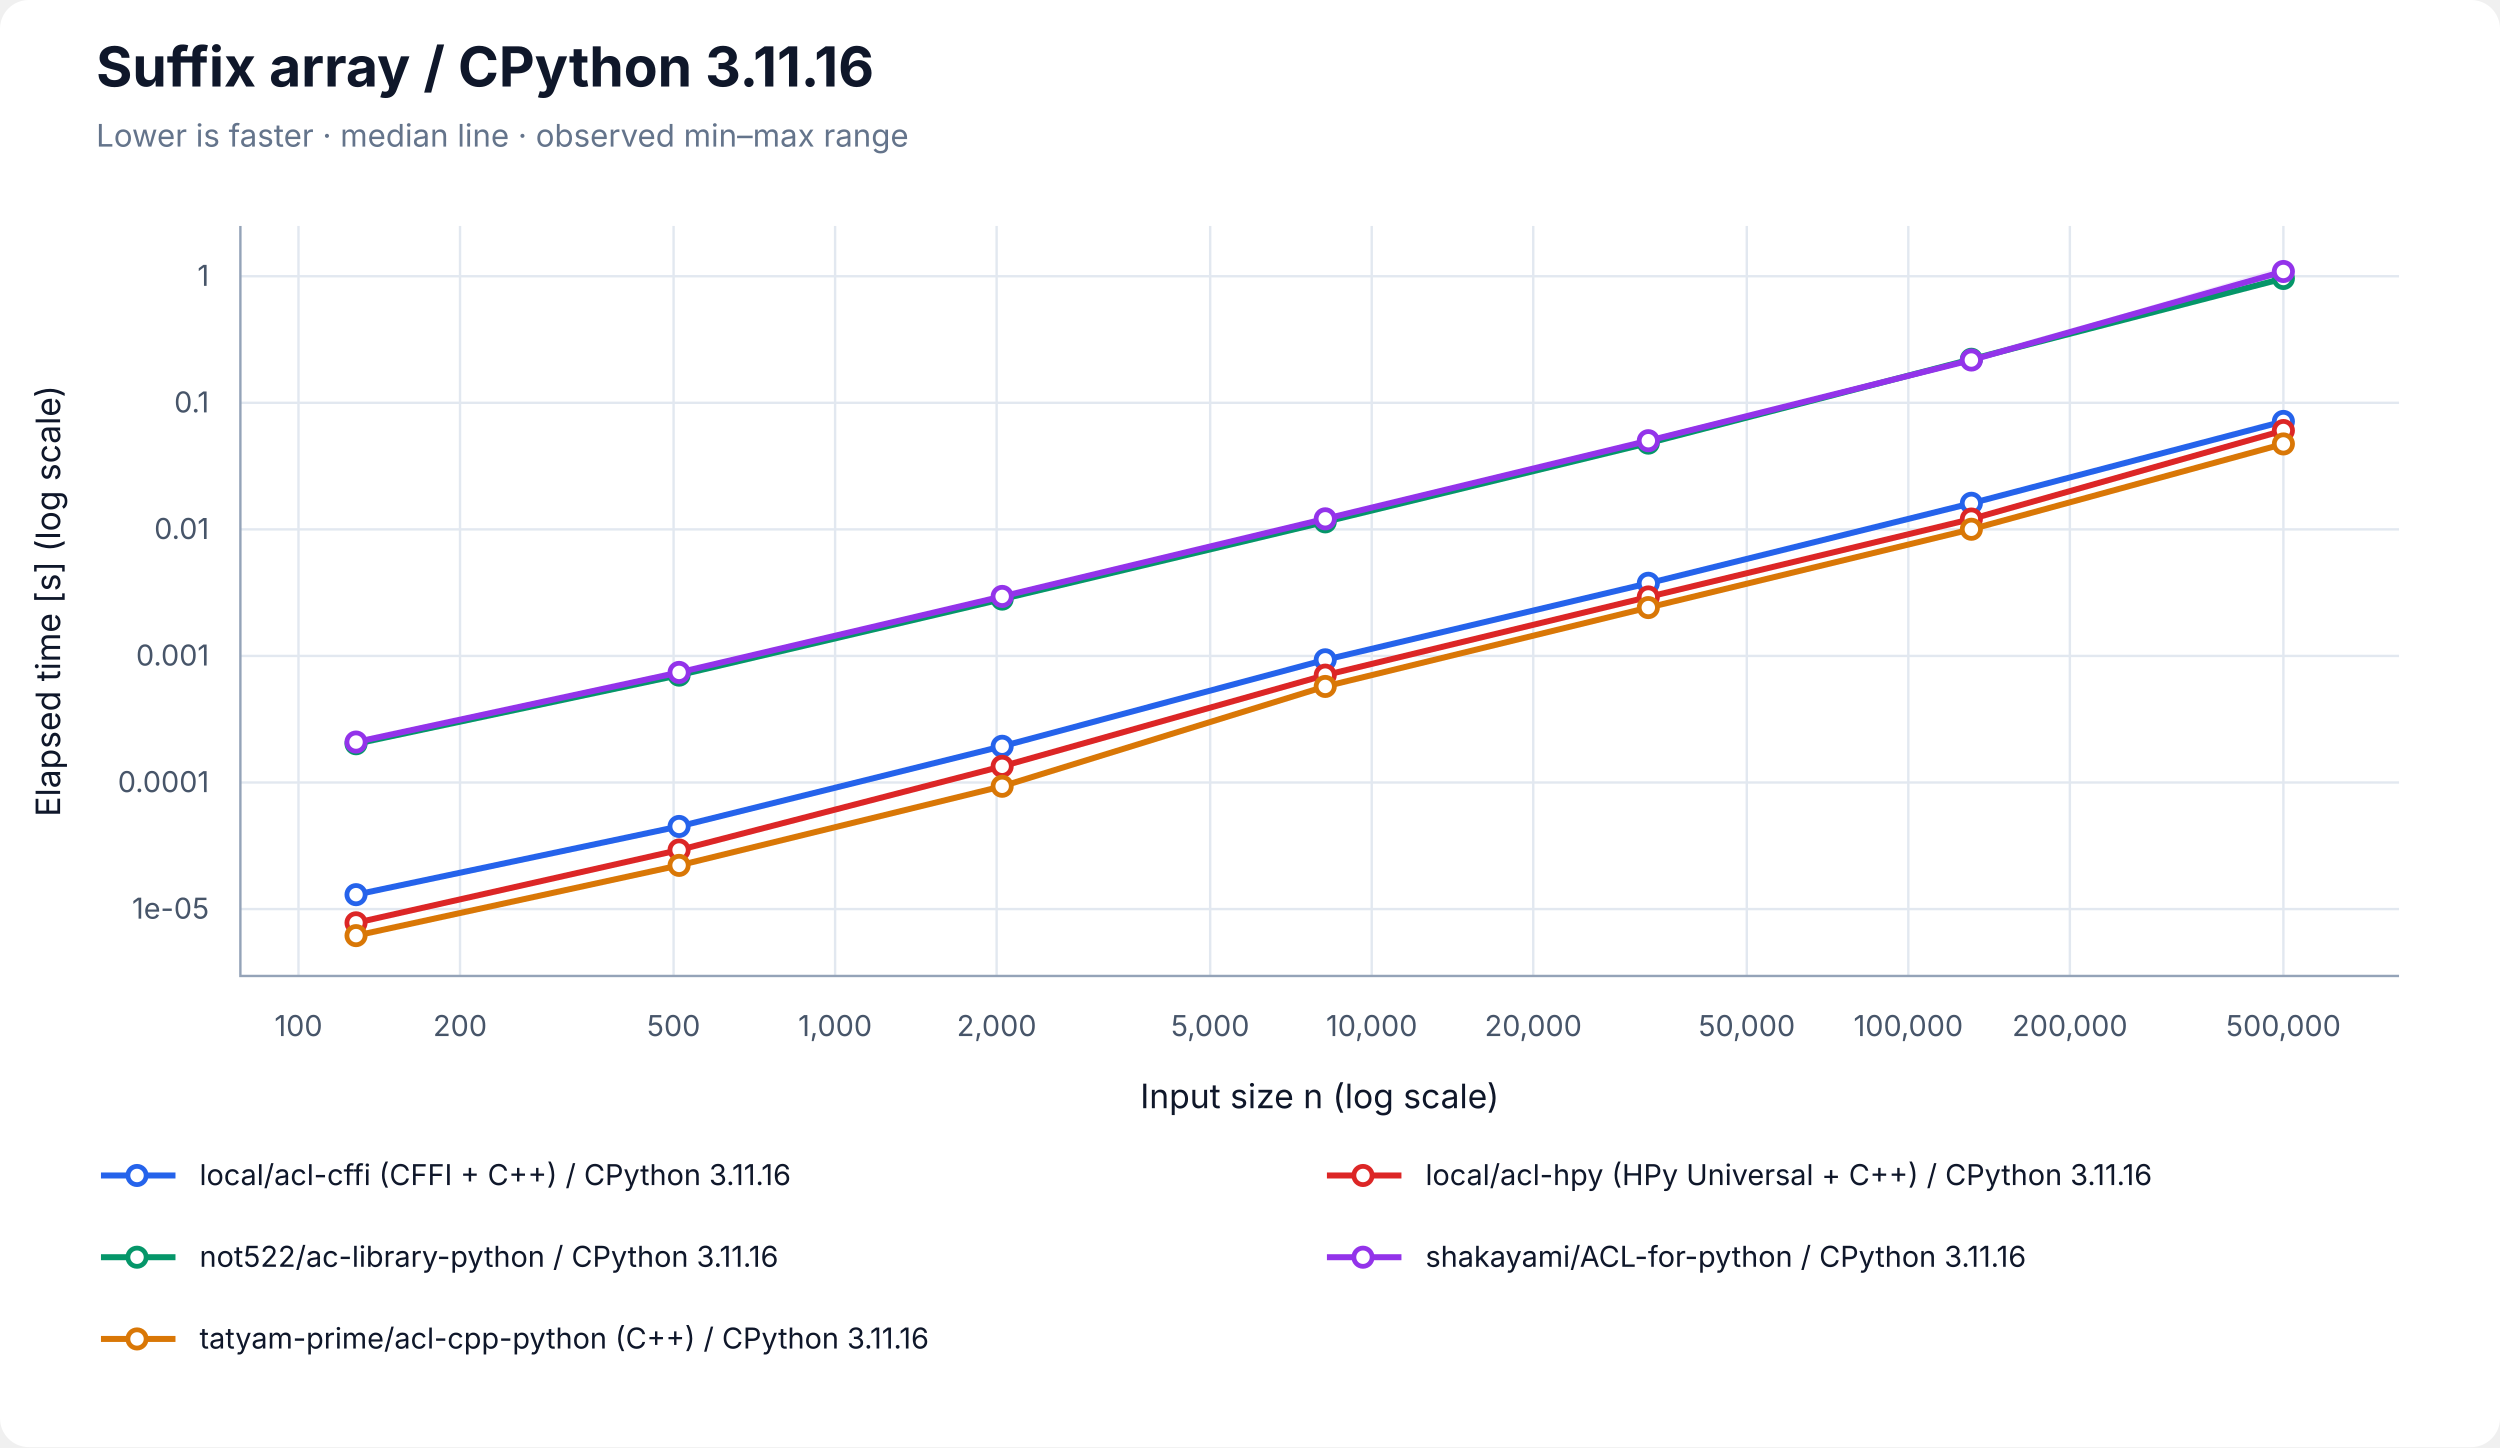
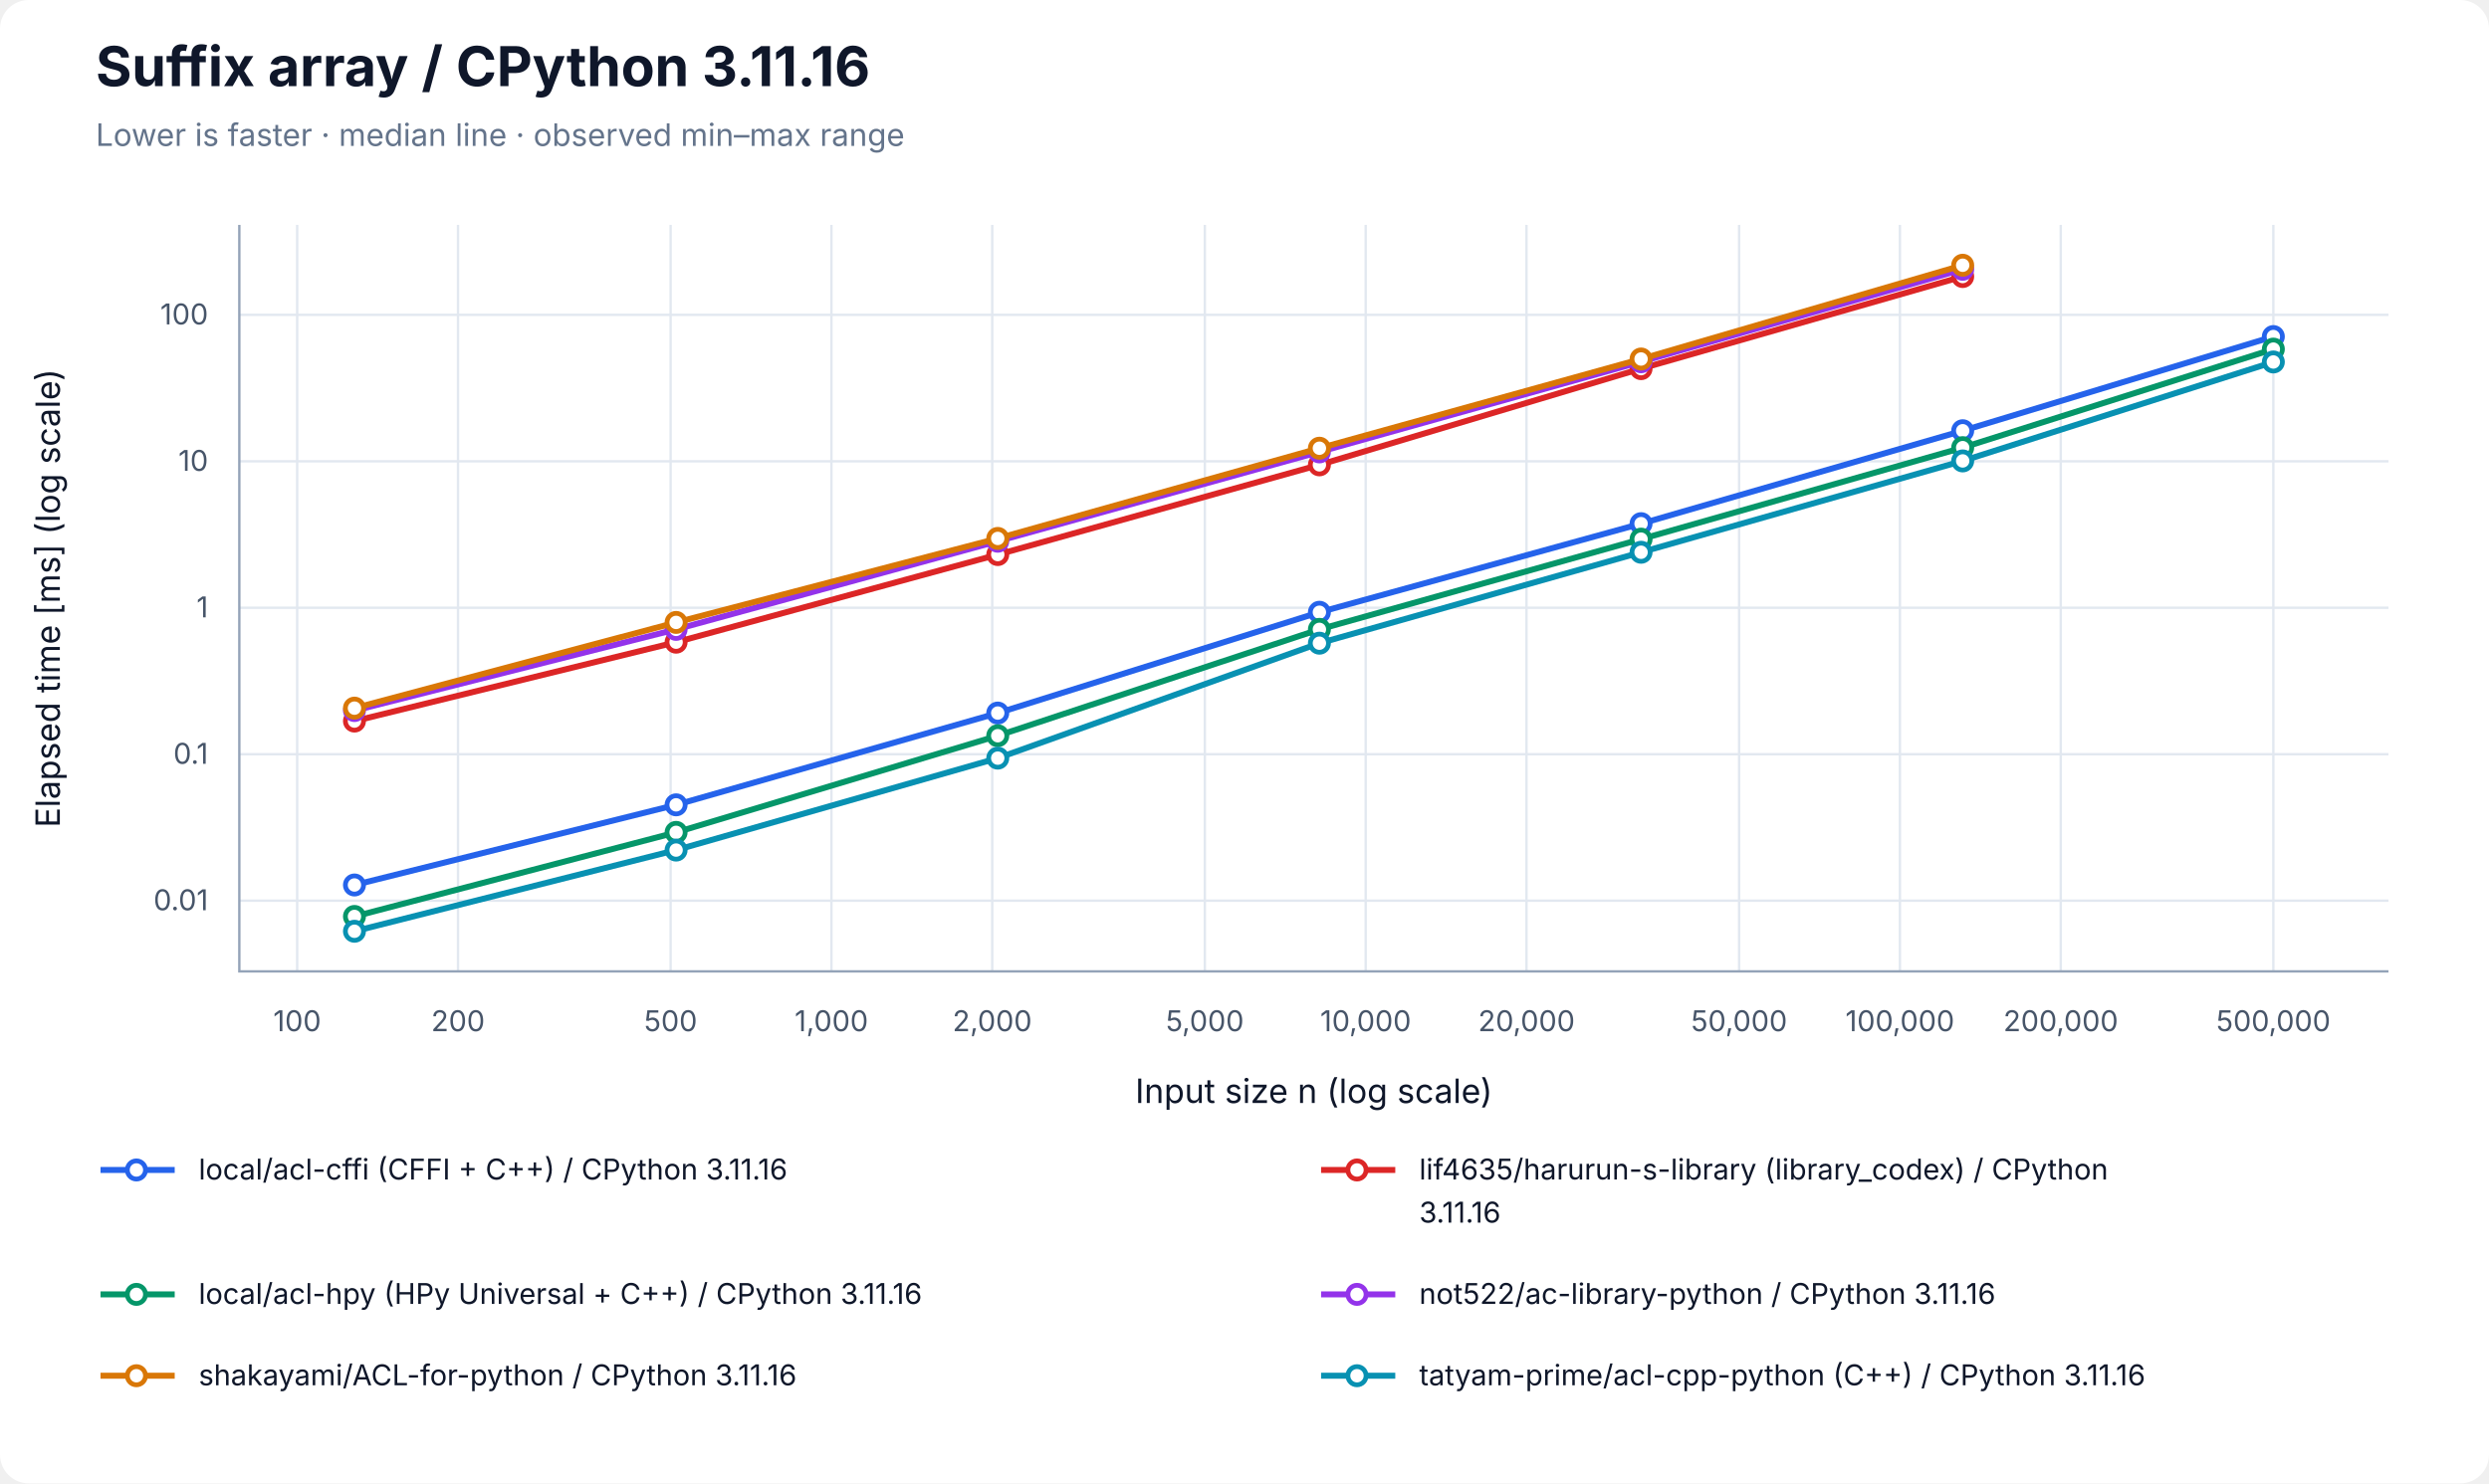
- <svg xmlns="http://www.w3.org/2000/svg" width="1040" height="602" viewBox="0 0 1040 602" role="img" aria-labelledby="title desc">
+ <svg xmlns="http://www.w3.org/2000/svg" width="1040" height="620" viewBox="0 0 1040 620" role="img" aria-labelledby="title desc">
  <rect width="100%" height="100%" rx="12" fill="white" />
  <g font-family="-apple-system, BlinkMacSystemFont, Segoe UI, sans-serif" fill="#0f172a">
    <text x="40" y="36" font-size="23" font-weight="700">Suffix array / CPython 3.11.16</text>
    <text x="40" y="61" font-size="13" fill="#64748b">Lower is faster · median line · observed min–max range</text>
    <line x1="124.17" y1="94" x2="124.17" y2="406" stroke="#e2e8f0" />
    <text x="124.17" y="431" font-size="12" text-anchor="middle" fill="#475569">100</text>
    <line x1="191.37" y1="94" x2="191.37" y2="406" stroke="#e2e8f0" />
    <text x="191.37" y="431" font-size="12" text-anchor="middle" fill="#475569">200</text>
    <line x1="280.21" y1="94" x2="280.21" y2="406" stroke="#e2e8f0" />
    <text x="280.21" y="431" font-size="12" text-anchor="middle" fill="#475569">500</text>
    <line x1="347.40" y1="94" x2="347.40" y2="406" stroke="#e2e8f0" />
    <text x="347.40" y="431" font-size="12" text-anchor="middle" fill="#475569">1,000</text>
    <line x1="414.60" y1="94" x2="414.60" y2="406" stroke="#e2e8f0" />
    <text x="414.60" y="431" font-size="12" text-anchor="middle" fill="#475569">2,000</text>
    <line x1="503.43" y1="94" x2="503.43" y2="406" stroke="#e2e8f0" />
    <text x="503.43" y="431" font-size="12" text-anchor="middle" fill="#475569">5,000</text>
    <line x1="570.63" y1="94" x2="570.63" y2="406" stroke="#e2e8f0" />
    <text x="570.63" y="431" font-size="12" text-anchor="middle" fill="#475569">10,000</text>
    <line x1="637.83" y1="94" x2="637.83" y2="406" stroke="#e2e8f0" />
    <text x="637.83" y="431" font-size="12" text-anchor="middle" fill="#475569">20,000</text>
    <line x1="726.66" y1="94" x2="726.66" y2="406" stroke="#e2e8f0" />
    <text x="726.66" y="431" font-size="12" text-anchor="middle" fill="#475569">50,000</text>
    <line x1="793.86" y1="94" x2="793.86" y2="406" stroke="#e2e8f0" />
    <text x="793.86" y="431" font-size="12" text-anchor="middle" fill="#475569">100,000</text>
    <line x1="861.06" y1="94" x2="861.06" y2="406" stroke="#e2e8f0" />
    <text x="861.06" y="431" font-size="12" text-anchor="middle" fill="#475569">200,000</text>
    <line x1="949.89" y1="94" x2="949.89" y2="406" stroke="#e2e8f0" />
    <text x="949.89" y="431" font-size="12" text-anchor="middle" fill="#475569">500,000</text>
-     <line x1="100" y1="378.17" x2="998" y2="378.17" stroke="#e2e8f0" />
-     <text x="87" y="382.17" font-size="12" text-anchor="end" fill="#475569">1e-05</text>
-     <line x1="100" y1="325.52" x2="998" y2="325.52" stroke="#e2e8f0" />
-     <text x="87" y="329.52" font-size="12" text-anchor="end" fill="#475569">0.0001</text>
-     <line x1="100" y1="272.87" x2="998" y2="272.87" stroke="#e2e8f0" />
-     <text x="87" y="276.87" font-size="12" text-anchor="end" fill="#475569">0.001</text>
-     <line x1="100" y1="220.22" x2="998" y2="220.22" stroke="#e2e8f0" />
-     <text x="87" y="224.22" font-size="12" text-anchor="end" fill="#475569">0.01</text>
-     <line x1="100" y1="167.57" x2="998" y2="167.57" stroke="#e2e8f0" />
-     <text x="87" y="171.57" font-size="12" text-anchor="end" fill="#475569">0.1</text>
-     <line x1="100" y1="114.92" x2="998" y2="114.92" stroke="#e2e8f0" />
-     <text x="87" y="118.92" font-size="12" text-anchor="end" fill="#475569">1</text>
+     <line x1="100" y1="376.45" x2="998" y2="376.45" stroke="#e2e8f0" />
+     <text x="87" y="380.45" font-size="12" text-anchor="end" fill="#475569">0.01</text>
+     <line x1="100" y1="315.24" x2="998" y2="315.24" stroke="#e2e8f0" />
+     <text x="87" y="319.24" font-size="12" text-anchor="end" fill="#475569">0.1</text>
+     <line x1="100" y1="254.02" x2="998" y2="254.02" stroke="#e2e8f0" />
+     <text x="87" y="258.02" font-size="12" text-anchor="end" fill="#475569">1</text>
+     <line x1="100" y1="192.81" x2="998" y2="192.81" stroke="#e2e8f0" />
+     <text x="87" y="196.81" font-size="12" text-anchor="end" fill="#475569">10</text>
+     <line x1="100" y1="131.59" x2="998" y2="131.59" stroke="#e2e8f0" />
+     <text x="87" y="135.59" font-size="12" text-anchor="end" fill="#475569">100</text>
    <path d="M100 94 V406 H998" fill="none" stroke="#94a3b8" />
    <text x="549" y="461" font-size="14" text-anchor="middle">Input size n (log scale)</text>
-     <text transform="translate(25 250) rotate(-90)" font-size="14" text-anchor="middle">Elapsed time [s] (log scale)</text>
-     <polygon points="148.11,372.06 282.50,343.77 416.90,310.40 551.30,274.40 685.70,242.36 820.09,208.79 949.89,173.86 949.89,175.65 820.09,209.98 685.70,242.68 551.30,274.58 416.90,310.52 282.50,343.84 148.11,372.21" fill="#2563eb" fill-opacity="0.09" />
-     <path d="M148.11,372.06 V372.21 M145.11,372.06 H151.11 M145.11,372.21 H151.11" stroke="#2563eb" stroke-opacity="0.5" fill="none" />
-     <path d="M282.50,343.77 V343.84 M279.50,343.77 H285.50 M279.50,343.84 H285.50" stroke="#2563eb" stroke-opacity="0.5" fill="none" />
-     <path d="M416.90,310.40 V310.52 M413.90,310.40 H419.90 M413.90,310.52 H419.90" stroke="#2563eb" stroke-opacity="0.5" fill="none" />
-     <path d="M551.30,274.40 V274.58 M548.30,274.40 H554.30 M548.30,274.58 H554.30" stroke="#2563eb" stroke-opacity="0.5" fill="none" />
-     <path d="M685.70,242.36 V242.68 M682.70,242.36 H688.70 M682.70,242.68 H688.70" stroke="#2563eb" stroke-opacity="0.5" fill="none" />
-     <path d="M820.09,208.79 V209.98 M817.09,208.79 H823.09 M817.09,209.98 H823.09" stroke="#2563eb" stroke-opacity="0.5" fill="none" />
-     <path d="M949.89,173.86 V175.65 M946.89,173.86 H952.89 M946.89,175.65 H952.89" stroke="#2563eb" stroke-opacity="0.5" fill="none" />
-     <polyline points="148.11,372.18 282.50,343.80 416.90,310.45 551.30,274.48 685.70,242.64 820.09,209.36 949.89,175.31" fill="none" stroke="#2563eb" stroke-width="2.5" />
-     <circle cx="148.11" cy="372.18" r="3.8" fill="white" stroke="#2563eb" stroke-width="2" />
-     <circle cx="282.50" cy="343.80" r="3.8" fill="white" stroke="#2563eb" stroke-width="2" />
-     <circle cx="416.90" cy="310.45" r="3.8" fill="white" stroke="#2563eb" stroke-width="2" />
-     <circle cx="551.30" cy="274.48" r="3.8" fill="white" stroke="#2563eb" stroke-width="2" />
-     <circle cx="685.70" cy="242.64" r="3.8" fill="white" stroke="#2563eb" stroke-width="2" />
-     <circle cx="820.09" cy="209.36" r="3.8" fill="white" stroke="#2563eb" stroke-width="2" />
-     <circle cx="949.89" cy="175.31" r="3.8" fill="white" stroke="#2563eb" stroke-width="2" />
-     <polygon points="148.11,383.81 282.50,353.58 416.90,318.58 551.30,280.78 685.70,248.15 820.09,215.78 949.89,177.70 949.89,179.92 820.09,215.94 685.70,248.53 551.30,280.97 416.90,319.23 282.50,353.67 148.11,383.92" fill="#dc2626" fill-opacity="0.09" />
-     <path d="M148.11,383.81 V383.92 M145.11,383.81 H151.11 M145.11,383.92 H151.11" stroke="#dc2626" stroke-opacity="0.5" fill="none" />
-     <path d="M282.50,353.58 V353.67 M279.50,353.58 H285.50 M279.50,353.67 H285.50" stroke="#dc2626" stroke-opacity="0.5" fill="none" />
-     <path d="M416.90,318.58 V319.23 M413.90,318.58 H419.90 M413.90,319.23 H419.90" stroke="#dc2626" stroke-opacity="0.5" fill="none" />
-     <path d="M551.30,280.78 V280.97 M548.30,280.78 H554.30 M548.30,280.97 H554.30" stroke="#dc2626" stroke-opacity="0.5" fill="none" />
-     <path d="M685.70,248.15 V248.53 M682.70,248.15 H688.70 M682.70,248.53 H688.70" stroke="#dc2626" stroke-opacity="0.5" fill="none" />
-     <path d="M820.09,215.78 V215.94 M817.09,215.78 H823.09 M817.09,215.94 H823.09" stroke="#dc2626" stroke-opacity="0.5" fill="none" />
-     <path d="M949.89,177.70 V179.92 M946.89,177.70 H952.89 M946.89,179.92 H952.89" stroke="#dc2626" stroke-opacity="0.5" fill="none" />
-     <polyline points="148.11,383.89 282.50,353.60 416.90,318.79 551.30,280.86 685.70,248.33 820.09,215.92 949.89,179.10" fill="none" stroke="#dc2626" stroke-width="2.5" />
-     <circle cx="148.11" cy="383.89" r="3.8" fill="white" stroke="#dc2626" stroke-width="2" />
-     <circle cx="282.50" cy="353.60" r="3.8" fill="white" stroke="#dc2626" stroke-width="2" />
-     <circle cx="416.90" cy="318.79" r="3.8" fill="white" stroke="#dc2626" stroke-width="2" />
-     <circle cx="551.30" cy="280.86" r="3.8" fill="white" stroke="#dc2626" stroke-width="2" />
-     <circle cx="685.70" cy="248.33" r="3.8" fill="white" stroke="#dc2626" stroke-width="2" />
-     <circle cx="820.09" cy="215.92" r="3.8" fill="white" stroke="#dc2626" stroke-width="2" />
-     <circle cx="949.89" cy="179.10" r="3.8" fill="white" stroke="#dc2626" stroke-width="2" />
-     <polygon points="148.11,309.34 282.50,280.84 416.90,249.18 551.30,216.99 685.70,184.03 820.09,148.17 949.89,112.06 949.89,116.69 820.09,150.26 685.70,184.44 551.30,217.27 416.90,249.30 282.50,280.95 148.11,309.51" fill="#059669" fill-opacity="0.09" />
-     <path d="M148.11,309.34 V309.51 M145.11,309.34 H151.11 M145.11,309.51 H151.11" stroke="#059669" stroke-opacity="0.5" fill="none" />
-     <path d="M282.50,280.84 V280.95 M279.50,280.84 H285.50 M279.50,280.95 H285.50" stroke="#059669" stroke-opacity="0.5" fill="none" />
-     <path d="M416.90,249.18 V249.30 M413.90,249.18 H419.90 M413.90,249.30 H419.90" stroke="#059669" stroke-opacity="0.5" fill="none" />
-     <path d="M551.30,216.99 V217.27 M548.30,216.99 H554.30 M548.30,217.27 H554.30" stroke="#059669" stroke-opacity="0.5" fill="none" />
-     <path d="M685.70,184.03 V184.44 M682.70,184.03 H688.70 M682.70,184.44 H688.70" stroke="#059669" stroke-opacity="0.5" fill="none" />
-     <path d="M820.09,148.17 V150.26 M817.09,148.17 H823.09 M817.09,150.26 H823.09" stroke="#059669" stroke-opacity="0.5" fill="none" />
-     <path d="M949.89,112.06 V116.69 M946.89,112.06 H952.89 M946.89,116.69 H952.89" stroke="#059669" stroke-opacity="0.5" fill="none" />
-     <polyline points="148.11,309.40 282.50,280.86 416.90,249.23 551.30,217.10 685.70,184.34 820.09,149.45 949.89,115.85" fill="none" stroke="#059669" stroke-width="2.5" />
-     <circle cx="148.11" cy="309.40" r="3.8" fill="white" stroke="#059669" stroke-width="2" />
-     <circle cx="282.50" cy="280.86" r="3.8" fill="white" stroke="#059669" stroke-width="2" />
-     <circle cx="416.90" cy="249.23" r="3.8" fill="white" stroke="#059669" stroke-width="2" />
-     <circle cx="551.30" cy="217.10" r="3.8" fill="white" stroke="#059669" stroke-width="2" />
-     <circle cx="685.70" cy="184.34" r="3.8" fill="white" stroke="#059669" stroke-width="2" />
-     <circle cx="820.09" cy="149.45" r="3.8" fill="white" stroke="#059669" stroke-width="2" />
-     <circle cx="949.89" cy="115.85" r="3.8" fill="white" stroke="#059669" stroke-width="2" />
-     <polygon points="148.11,308.58 282.50,279.65 416.90,248.02 551.30,215.63 685.70,183.13 820.09,149.30 949.89,110.71 949.89,113.60 820.09,149.96 685.70,183.78 551.30,215.91 416.90,248.13 282.50,279.81 148.11,308.91" fill="#9333ea" fill-opacity="0.09" />
-     <path d="M148.11,308.58 V308.91 M145.11,308.58 H151.11 M145.11,308.91 H151.11" stroke="#9333ea" stroke-opacity="0.5" fill="none" />
-     <path d="M282.50,279.65 V279.81 M279.50,279.65 H285.50 M279.50,279.81 H285.50" stroke="#9333ea" stroke-opacity="0.5" fill="none" />
-     <path d="M416.90,248.02 V248.13 M413.90,248.02 H419.90 M413.90,248.13 H419.90" stroke="#9333ea" stroke-opacity="0.5" fill="none" />
-     <path d="M551.30,215.63 V215.91 M548.30,215.63 H554.30 M548.30,215.91 H554.30" stroke="#9333ea" stroke-opacity="0.5" fill="none" />
-     <path d="M685.70,183.13 V183.78 M682.70,183.13 H688.70 M682.70,183.78 H688.70" stroke="#9333ea" stroke-opacity="0.5" fill="none" />
-     <path d="M820.09,149.30 V149.96 M817.09,149.30 H823.09 M817.09,149.96 H823.09" stroke="#9333ea" stroke-opacity="0.5" fill="none" />
-     <path d="M949.89,110.71 V113.60 M946.89,110.71 H952.89 M946.89,113.60 H952.89" stroke="#9333ea" stroke-opacity="0.5" fill="none" />
-     <polyline points="148.11,308.69 282.50,279.72 416.90,248.11 551.30,215.83 685.70,183.33 820.09,149.77 949.89,112.94" fill="none" stroke="#9333ea" stroke-width="2.5" />
-     <circle cx="148.11" cy="308.69" r="3.8" fill="white" stroke="#9333ea" stroke-width="2" />
-     <circle cx="282.50" cy="279.72" r="3.8" fill="white" stroke="#9333ea" stroke-width="2" />
-     <circle cx="416.90" cy="248.11" r="3.8" fill="white" stroke="#9333ea" stroke-width="2" />
-     <circle cx="551.30" cy="215.83" r="3.8" fill="white" stroke="#9333ea" stroke-width="2" />
-     <circle cx="685.70" cy="183.33" r="3.8" fill="white" stroke="#9333ea" stroke-width="2" />
-     <circle cx="820.09" cy="149.77" r="3.8" fill="white" stroke="#9333ea" stroke-width="2" />
-     <circle cx="949.89" cy="112.94" r="3.8" fill="white" stroke="#9333ea" stroke-width="2" />
-     <polygon points="148.11,389.15 282.50,359.90 416.90,326.62 551.30,285.40 685.70,252.26 820.09,219.83 949.89,184.23 949.89,184.91 820.09,220.22 685.70,253.08 551.30,285.87 416.90,327.19 282.50,360.32 148.11,389.29" fill="#d97706" fill-opacity="0.09" />
-     <path d="M148.11,389.15 V389.29 M145.11,389.15 H151.11 M145.11,389.29 H151.11" stroke="#d97706" stroke-opacity="0.5" fill="none" />
-     <path d="M282.50,359.90 V360.32 M279.50,359.90 H285.50 M279.50,360.32 H285.50" stroke="#d97706" stroke-opacity="0.5" fill="none" />
-     <path d="M416.90,326.62 V327.19 M413.90,326.62 H419.90 M413.90,327.19 H419.90" stroke="#d97706" stroke-opacity="0.5" fill="none" />
-     <path d="M551.30,285.40 V285.87 M548.30,285.40 H554.30 M548.30,285.87 H554.30" stroke="#d97706" stroke-opacity="0.5" fill="none" />
-     <path d="M685.70,252.26 V253.08 M682.70,252.26 H688.70 M682.70,253.08 H688.70" stroke="#d97706" stroke-opacity="0.5" fill="none" />
-     <path d="M820.09,219.83 V220.22 M817.09,219.83 H823.09 M817.09,220.22 H823.09" stroke="#d97706" stroke-opacity="0.5" fill="none" />
-     <path d="M949.89,184.23 V184.91 M946.89,184.23 H952.89 M946.89,184.91 H952.89" stroke="#d97706" stroke-opacity="0.5" fill="none" />
-     <polyline points="148.11,389.22 282.50,360.00 416.90,327.09 551.30,285.56 685.70,252.75 820.09,220.17 949.89,184.68" fill="none" stroke="#d97706" stroke-width="2.5" />
-     <circle cx="148.11" cy="389.22" r="3.8" fill="white" stroke="#d97706" stroke-width="2" />
-     <circle cx="282.50" cy="360.00" r="3.8" fill="white" stroke="#d97706" stroke-width="2" />
-     <circle cx="416.90" cy="327.09" r="3.8" fill="white" stroke="#d97706" stroke-width="2" />
-     <circle cx="551.30" cy="285.56" r="3.8" fill="white" stroke="#d97706" stroke-width="2" />
-     <circle cx="685.70" cy="252.75" r="3.8" fill="white" stroke="#d97706" stroke-width="2" />
-     <circle cx="820.09" cy="220.17" r="3.8" fill="white" stroke="#d97706" stroke-width="2" />
-     <circle cx="949.89" cy="184.68" r="3.8" fill="white" stroke="#d97706" stroke-width="2" />
+     <text transform="translate(25 250) rotate(-90)" font-size="14" text-anchor="middle">Elapsed time [ms] (log scale)</text>
+     <polygon points="148.11,369.83 282.50,336.36 416.90,298.00 551.30,255.69 685.70,218.67 820.09,179.28 949.89,140.48 949.89,141.32 820.09,180.97 685.70,218.95 551.30,255.94 416.90,298.13 282.50,336.46 148.11,369.95" fill="#2563eb" fill-opacity="0.09" />
+     <path d="M148.11,369.83 V369.95 M145.11,369.83 H151.11 M145.11,369.95 H151.11" stroke="#2563eb" stroke-opacity="0.5" fill="none" />
+     <path d="M282.50,336.36 V336.46 M279.50,336.36 H285.50 M279.50,336.46 H285.50" stroke="#2563eb" stroke-opacity="0.5" fill="none" />
+     <path d="M416.90,298.00 V298.13 M413.90,298.00 H419.90 M413.90,298.13 H419.90" stroke="#2563eb" stroke-opacity="0.5" fill="none" />
+     <path d="M551.30,255.69 V255.94 M548.30,255.69 H554.30 M548.30,255.94 H554.30" stroke="#2563eb" stroke-opacity="0.5" fill="none" />
+     <path d="M685.70,218.67 V218.95 M682.70,218.67 H688.70 M682.70,218.95 H688.70" stroke="#2563eb" stroke-opacity="0.5" fill="none" />
+     <path d="M820.09,179.28 V180.97 M817.09,179.28 H823.09 M817.09,180.97 H823.09" stroke="#2563eb" stroke-opacity="0.5" fill="none" />
+     <path d="M949.89,140.48 V141.32 M946.89,140.48 H952.89 M946.89,141.32 H952.89" stroke="#2563eb" stroke-opacity="0.5" fill="none" />
+     <polyline points="148.11,369.89 282.50,336.39 416.90,298.03 551.30,255.90 685.70,218.87 820.09,180.03 949.89,140.67" fill="none" stroke="#2563eb" stroke-width="2.5" />
+     <circle cx="148.11" cy="369.89" r="3.8" fill="white" stroke="#2563eb" stroke-width="2" />
+     <circle cx="282.50" cy="336.39" r="3.8" fill="white" stroke="#2563eb" stroke-width="2" />
+     <circle cx="416.90" cy="298.03" r="3.8" fill="white" stroke="#2563eb" stroke-width="2" />
+     <circle cx="551.30" cy="255.90" r="3.8" fill="white" stroke="#2563eb" stroke-width="2" />
+     <circle cx="685.70" cy="218.87" r="3.8" fill="white" stroke="#2563eb" stroke-width="2" />
+     <circle cx="820.09" cy="180.03" r="3.8" fill="white" stroke="#2563eb" stroke-width="2" />
+     <circle cx="949.89" cy="140.67" r="3.8" fill="white" stroke="#2563eb" stroke-width="2" />
+     <polygon points="148.11,301.35 282.50,268.21 416.90,231.69 551.30,194.17 685.70,153.94 820.09,115.21 820.09,115.91 685.70,154.28 551.30,194.40 416.90,231.92 282.50,268.50 148.11,301.49" fill="#dc2626" fill-opacity="0.09" />
+     <path d="M148.11,301.35 V301.49 M145.11,301.35 H151.11 M145.11,301.49 H151.11" stroke="#dc2626" stroke-opacity="0.5" fill="none" />
+     <path d="M282.50,268.21 V268.50 M279.50,268.21 H285.50 M279.50,268.50 H285.50" stroke="#dc2626" stroke-opacity="0.5" fill="none" />
+     <path d="M416.90,231.69 V231.92 M413.90,231.69 H419.90 M413.90,231.92 H419.90" stroke="#dc2626" stroke-opacity="0.5" fill="none" />
+     <path d="M551.30,194.17 V194.40 M548.30,194.17 H554.30 M548.30,194.40 H554.30" stroke="#dc2626" stroke-opacity="0.5" fill="none" />
+     <path d="M685.70,153.94 V154.28 M682.70,153.94 H688.70 M682.70,154.28 H688.70" stroke="#dc2626" stroke-opacity="0.5" fill="none" />
+     <path d="M820.09,115.21 V115.91 M817.09,115.21 H823.09 M817.09,115.91 H823.09" stroke="#dc2626" stroke-opacity="0.5" fill="none" />
+     <polyline points="148.11,301.38 282.50,268.41 416.90,231.79 551.30,194.29 685.70,154.08 820.09,115.58" fill="none" stroke="#dc2626" stroke-width="2.5" />
+     <circle cx="148.11" cy="301.38" r="3.8" fill="white" stroke="#dc2626" stroke-width="2" />
+     <circle cx="282.50" cy="268.41" r="3.8" fill="white" stroke="#dc2626" stroke-width="2" />
+     <circle cx="416.90" cy="231.79" r="3.8" fill="white" stroke="#dc2626" stroke-width="2" />
+     <circle cx="551.30" cy="194.29" r="3.8" fill="white" stroke="#dc2626" stroke-width="2" />
+     <circle cx="685.70" cy="154.08" r="3.8" fill="white" stroke="#dc2626" stroke-width="2" />
+     <circle cx="820.09" cy="115.58" r="3.8" fill="white" stroke="#dc2626" stroke-width="2" />
+     <polygon points="148.11,382.99 282.50,347.62 416.90,307.12 551.30,262.78 685.70,225.25 820.09,186.85 949.89,145.49 949.89,146.25 820.09,187.17 685.70,225.95 551.30,263.19 416.90,307.95 282.50,348.05 148.11,383.08" fill="#059669" fill-opacity="0.09" />
+     <path d="M148.11,382.99 V383.08 M145.11,382.99 H151.11 M145.11,383.08 H151.11" stroke="#059669" stroke-opacity="0.5" fill="none" />
+     <path d="M282.50,347.62 V348.05 M279.50,347.62 H285.50 M279.50,348.05 H285.50" stroke="#059669" stroke-opacity="0.5" fill="none" />
+     <path d="M416.90,307.12 V307.95 M413.90,307.12 H419.90 M413.90,307.95 H419.90" stroke="#059669" stroke-opacity="0.5" fill="none" />
+     <path d="M551.30,262.78 V263.19 M548.30,262.78 H554.30 M548.30,263.19 H554.30" stroke="#059669" stroke-opacity="0.5" fill="none" />
+     <path d="M685.70,225.25 V225.95 M682.70,225.25 H688.70 M682.70,225.95 H688.70" stroke="#059669" stroke-opacity="0.5" fill="none" />
+     <path d="M820.09,186.85 V187.17 M817.09,186.85 H823.09 M817.09,187.17 H823.09" stroke="#059669" stroke-opacity="0.5" fill="none" />
+     <path d="M949.89,145.49 V146.25 M946.89,145.49 H952.89 M946.89,146.25 H952.89" stroke="#059669" stroke-opacity="0.5" fill="none" />
+     <polyline points="148.11,383.04 282.50,347.90 416.90,307.51 551.30,263.05 685.70,225.34 820.09,187.10 949.89,145.92" fill="none" stroke="#059669" stroke-width="2.5" />
+     <circle cx="148.11" cy="383.04" r="3.8" fill="white" stroke="#059669" stroke-width="2" />
+     <circle cx="282.50" cy="347.90" r="3.8" fill="white" stroke="#059669" stroke-width="2" />
+     <circle cx="416.90" cy="307.51" r="3.8" fill="white" stroke="#059669" stroke-width="2" />
+     <circle cx="551.30" cy="263.05" r="3.8" fill="white" stroke="#059669" stroke-width="2" />
+     <circle cx="685.70" cy="225.34" r="3.8" fill="white" stroke="#059669" stroke-width="2" />
+     <circle cx="820.09" cy="187.10" r="3.8" fill="white" stroke="#059669" stroke-width="2" />
+     <circle cx="949.89" cy="145.92" r="3.8" fill="white" stroke="#059669" stroke-width="2" />
+     <polygon points="148.11,296.90 282.50,263.03 416.90,226.19 551.30,188.71 685.70,151.04 820.09,112.44 820.09,112.77 685.70,151.82 551.30,189.30 416.90,226.32 282.50,263.21 148.11,297.10" fill="#9333ea" fill-opacity="0.09" />
+     <path d="M148.11,296.90 V297.10 M145.11,296.90 H151.11 M145.11,297.10 H151.11" stroke="#9333ea" stroke-opacity="0.5" fill="none" />
+     <path d="M282.50,263.03 V263.21 M279.50,263.03 H285.50 M279.50,263.21 H285.50" stroke="#9333ea" stroke-opacity="0.5" fill="none" />
+     <path d="M416.90,226.19 V226.32 M413.90,226.19 H419.90 M413.90,226.32 H419.90" stroke="#9333ea" stroke-opacity="0.5" fill="none" />
+     <path d="M551.30,188.71 V189.30 M548.30,188.71 H554.30 M548.30,189.30 H554.30" stroke="#9333ea" stroke-opacity="0.5" fill="none" />
+     <path d="M685.70,151.04 V151.82 M682.70,151.04 H688.70 M682.70,151.82 H688.70" stroke="#9333ea" stroke-opacity="0.5" fill="none" />
+     <path d="M820.09,112.44 V112.77 M817.09,112.44 H823.09 M817.09,112.77 H823.09" stroke="#9333ea" stroke-opacity="0.5" fill="none" />
+     <polyline points="148.11,296.98 282.50,263.06 416.90,226.21 551.30,188.88 685.70,151.20 820.09,112.56" fill="none" stroke="#9333ea" stroke-width="2.5" />
+     <circle cx="148.11" cy="296.98" r="3.8" fill="white" stroke="#9333ea" stroke-width="2" />
+     <circle cx="282.50" cy="263.06" r="3.8" fill="white" stroke="#9333ea" stroke-width="2" />
+     <circle cx="416.90" cy="226.21" r="3.8" fill="white" stroke="#9333ea" stroke-width="2" />
+     <circle cx="551.30" cy="188.88" r="3.8" fill="white" stroke="#9333ea" stroke-width="2" />
+     <circle cx="685.70" cy="151.20" r="3.8" fill="white" stroke="#9333ea" stroke-width="2" />
+     <circle cx="820.09" cy="112.56" r="3.8" fill="white" stroke="#9333ea" stroke-width="2" />
+     <polygon points="148.11,295.50 282.50,260.07 416.90,224.83 551.30,187.15 685.70,149.77 820.09,110.71 820.09,111.13 685.70,150.20 551.30,187.37 416.90,225.18 282.50,260.16 148.11,296.06" fill="#d97706" fill-opacity="0.09" />
+     <path d="M148.11,295.50 V296.06 M145.11,295.50 H151.11 M145.11,296.06 H151.11" stroke="#d97706" stroke-opacity="0.5" fill="none" />
+     <path d="M282.50,260.07 V260.16 M279.50,260.07 H285.50 M279.50,260.16 H285.50" stroke="#d97706" stroke-opacity="0.5" fill="none" />
+     <path d="M416.90,224.83 V225.18 M413.90,224.83 H419.90 M413.90,225.18 H419.90" stroke="#d97706" stroke-opacity="0.5" fill="none" />
+     <path d="M551.30,187.15 V187.37 M548.30,187.15 H554.30 M548.30,187.37 H554.30" stroke="#d97706" stroke-opacity="0.5" fill="none" />
+     <path d="M685.70,149.77 V150.20 M682.70,149.77 H688.70 M682.70,150.20 H688.70" stroke="#d97706" stroke-opacity="0.5" fill="none" />
+     <path d="M820.09,110.71 V111.13 M817.09,110.71 H823.09 M817.09,111.13 H823.09" stroke="#d97706" stroke-opacity="0.5" fill="none" />
+     <polyline points="148.11,295.97 282.50,260.15 416.90,225.04 551.30,187.34 685.70,150.05 820.09,110.86" fill="none" stroke="#d97706" stroke-width="2.5" />
+     <circle cx="148.11" cy="295.97" r="3.8" fill="white" stroke="#d97706" stroke-width="2" />
+     <circle cx="282.50" cy="260.15" r="3.8" fill="white" stroke="#d97706" stroke-width="2" />
+     <circle cx="416.90" cy="225.04" r="3.8" fill="white" stroke="#d97706" stroke-width="2" />
+     <circle cx="551.30" cy="187.34" r="3.8" fill="white" stroke="#d97706" stroke-width="2" />
+     <circle cx="685.70" cy="150.05" r="3.8" fill="white" stroke="#d97706" stroke-width="2" />
+     <circle cx="820.09" cy="110.86" r="3.8" fill="white" stroke="#d97706" stroke-width="2" />
+     <polygon points="148.11,389.11 282.50,355.12 416.90,316.84 551.30,268.78 685.70,230.73 820.09,192.41 949.89,151.01 949.89,151.75 820.09,192.85 685.70,231.26 551.30,268.90 416.90,316.98 282.50,355.33 148.11,389.29" fill="#0891b2" fill-opacity="0.09" />
+     <path d="M148.11,389.11 V389.29 M145.11,389.11 H151.11 M145.11,389.29 H151.11" stroke="#0891b2" stroke-opacity="0.5" fill="none" />
+     <path d="M282.50,355.12 V355.33 M279.50,355.12 H285.50 M279.50,355.33 H285.50" stroke="#0891b2" stroke-opacity="0.5" fill="none" />
+     <path d="M416.90,316.84 V316.98 M413.90,316.84 H419.90 M413.90,316.98 H419.90" stroke="#0891b2" stroke-opacity="0.5" fill="none" />
+     <path d="M551.30,268.78 V268.90 M548.30,268.78 H554.30 M548.30,268.90 H554.30" stroke="#0891b2" stroke-opacity="0.5" fill="none" />
+     <path d="M685.70,230.73 V231.26 M682.70,230.73 H688.70 M682.70,231.26 H688.70" stroke="#0891b2" stroke-opacity="0.5" fill="none" />
+     <path d="M820.09,192.41 V192.85 M817.09,192.41 H823.09 M817.09,192.85 H823.09" stroke="#0891b2" stroke-opacity="0.5" fill="none" />
+     <path d="M949.89,151.01 V151.75 M946.89,151.01 H952.89 M946.89,151.75 H952.89" stroke="#0891b2" stroke-opacity="0.5" fill="none" />
+     <polyline points="148.11,389.23 282.50,355.30 416.90,316.87 551.30,268.83 685.70,230.82 820.09,192.65 949.89,151.29" fill="none" stroke="#0891b2" stroke-width="2.5" />
+     <circle cx="148.11" cy="389.23" r="3.8" fill="white" stroke="#0891b2" stroke-width="2" />
+     <circle cx="282.50" cy="355.30" r="3.8" fill="white" stroke="#0891b2" stroke-width="2" />
+     <circle cx="416.90" cy="316.87" r="3.8" fill="white" stroke="#0891b2" stroke-width="2" />
+     <circle cx="551.30" cy="268.83" r="3.8" fill="white" stroke="#0891b2" stroke-width="2" />
+     <circle cx="685.70" cy="230.82" r="3.8" fill="white" stroke="#0891b2" stroke-width="2" />
+     <circle cx="820.09" cy="192.65" r="3.8" fill="white" stroke="#0891b2" stroke-width="2" />
+     <circle cx="949.89" cy="151.29" r="3.8" fill="white" stroke="#0891b2" stroke-width="2" />
    <line x1="42" y1="489" x2="73" y2="489" stroke="#2563eb" stroke-width="2.5" />
    <circle cx="57.00" cy="489.00" r="3.8" fill="white" stroke="#2563eb" stroke-width="2" />
    <text x="83" y="493" font-size="12">local/acl-cffi (CFFI + C++) / CPython 3.11.16</text>
    <line x1="552" y1="489" x2="583" y2="489" stroke="#dc2626" stroke-width="2.5" />
    <circle cx="567.00" cy="489.00" r="3.8" fill="white" stroke="#dc2626" stroke-width="2" />
-     <text x="593" y="493" font-size="12">local/acl-hpy (HPy Universal + C++) / CPython 3.11.16</text>
-     <line x1="42" y1="523" x2="73" y2="523" stroke="#059669" stroke-width="2.5" />
-     <circle cx="57.00" cy="523.00" r="3.8" fill="white" stroke="#059669" stroke-width="2" />
-     <text x="83" y="527" font-size="12">not522/ac-library-python / CPython 3.11.16</text>
-     <line x1="552" y1="523" x2="583" y2="523" stroke="#9333ea" stroke-width="2.5" />
-     <circle cx="567.00" cy="523.00" r="3.8" fill="white" stroke="#9333ea" stroke-width="2" />
-     <text x="593" y="527" font-size="12">shakayami/ACL-for-python / CPython 3.11.16</text>
-     <line x1="42" y1="557" x2="73" y2="557" stroke="#d97706" stroke-width="2.5" />
-     <circle cx="57.00" cy="557.00" r="3.8" fill="white" stroke="#d97706" stroke-width="2" />
-     <text x="83" y="561" font-size="12">tatyam-prime/acl-cpp-python (C++) / CPython 3.11.16</text>
+     <text x="593" y="493" font-size="12">lif4635/harurun-s-library (library_codex) / CPython</text>
+     <text x="593" y="511" font-size="12">3.11.16</text>
+     <line x1="42" y1="541" x2="73" y2="541" stroke="#059669" stroke-width="2.5" />
+     <circle cx="57.00" cy="541.00" r="3.8" fill="white" stroke="#059669" stroke-width="2" />
+     <text x="83" y="545" font-size="12">local/acl-hpy (HPy Universal + C++) / CPython 3.11.16</text>
+     <line x1="552" y1="541" x2="583" y2="541" stroke="#9333ea" stroke-width="2.5" />
+     <circle cx="567.00" cy="541.00" r="3.8" fill="white" stroke="#9333ea" stroke-width="2" />
+     <text x="593" y="545" font-size="12">not522/ac-library-python / CPython 3.11.16</text>
+     <line x1="42" y1="575" x2="73" y2="575" stroke="#d97706" stroke-width="2.5" />
+     <circle cx="57.00" cy="575.00" r="3.8" fill="white" stroke="#d97706" stroke-width="2" />
+     <text x="83" y="579" font-size="12">shakayami/ACL-for-python / CPython 3.11.16</text>
+     <line x1="552" y1="575" x2="583" y2="575" stroke="#0891b2" stroke-width="2.5" />
+     <circle cx="567.00" cy="575.00" r="3.8" fill="white" stroke="#0891b2" stroke-width="2" />
+     <text x="593" y="579" font-size="12">tatyam-prime/acl-cpp-python (C++) / CPython 3.11.16</text>
  </g>
</svg>
